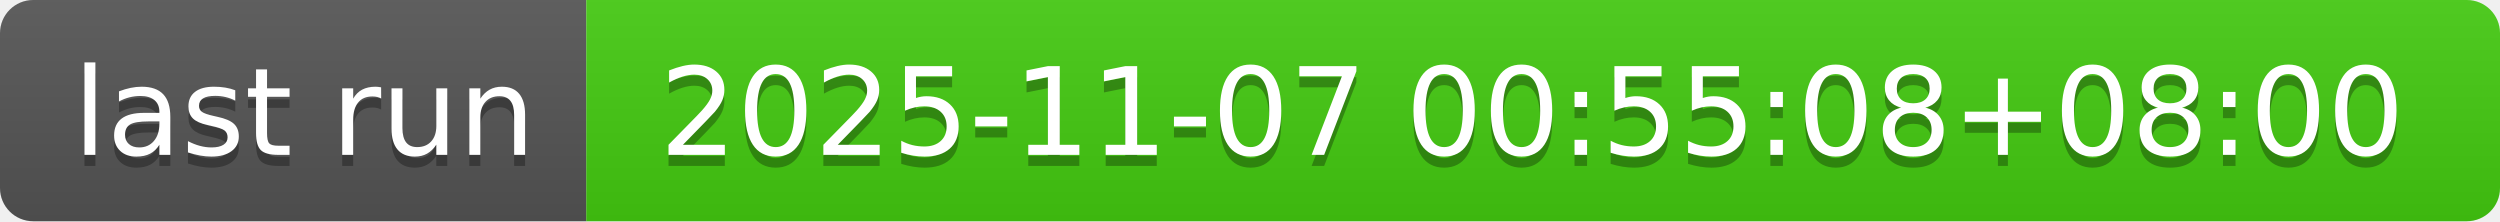
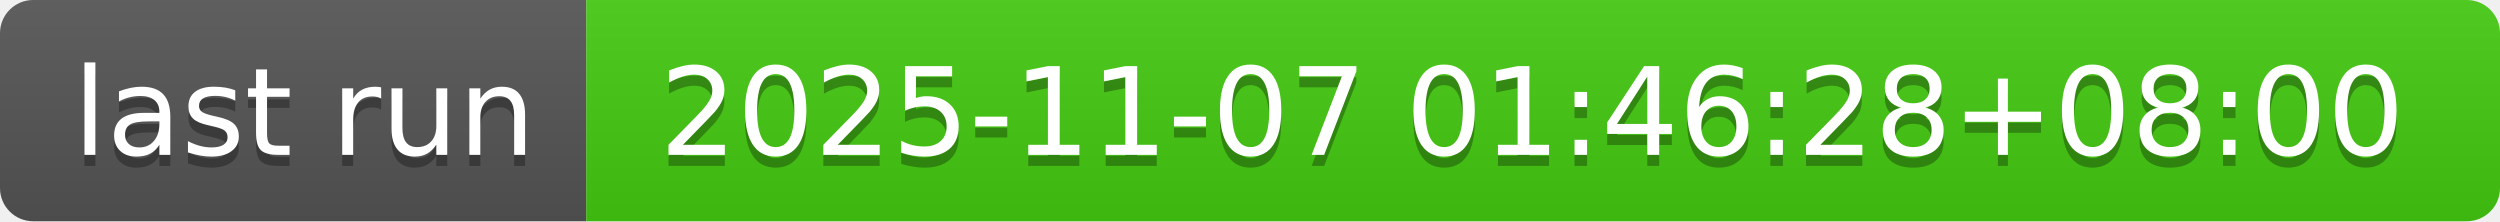
- <svg xmlns="http://www.w3.org/2000/svg" width="226" height="20" role="img" aria-label="last run: 2025-11-07 00:55:08+08:00">
+ <svg xmlns="http://www.w3.org/2000/svg" width="226" height="20" role="img" aria-label="last run: 2025-11-07 01:46:28+08:00">
  <linearGradient id="s" x2="0" y2="100%">
    <stop offset="0" stop-color="#bbb" stop-opacity=".1" />
    <stop offset="1" stop-opacity=".1" />
  </linearGradient>
  <clipPath id="r">
    <rect width="226" height="20" rx="3" fill="#fff" />
  </clipPath>
  <g clip-path="url(#r)">
    <rect width="53" height="20" fill="#555" />
    <rect x="53" width="173" height="20" fill="#4c1" />
    <rect width="226" height="20" fill="url(#s)" />
  </g>
  <g fill="#fff" text-anchor="middle" font-family="Verdana,Geneva,DejaVu Sans,sans-serif" text-rendering="geometricPrecision" font-size="110">
    <text aria-hidden="true" x="275" y="150" fill="#010101" fill-opacity=".3" transform="scale(.1)" textLength="430">last run</text>
    <text x="275" y="140" transform="scale(.1)" fill="#fff" textLength="430">last run</text>
-     <text aria-hidden="true" x="1385" y="150" fill="#010101" fill-opacity=".3" transform="scale(.1)" textLength="1630">2025-11-07 00:55:08+08:00</text>
-     <text x="1385" y="140" transform="scale(.1)" fill="#fff" textLength="1630">2025-11-07 00:55:08+08:00</text>
+     <text aria-hidden="true" x="1385" y="150" fill="#010101" fill-opacity=".3" transform="scale(.1)" textLength="1630">2025-11-07 01:46:28+08:00</text>
+     <text x="1385" y="140" transform="scale(.1)" fill="#fff" textLength="1630">2025-11-07 01:46:28+08:00</text>
  </g>
</svg>
